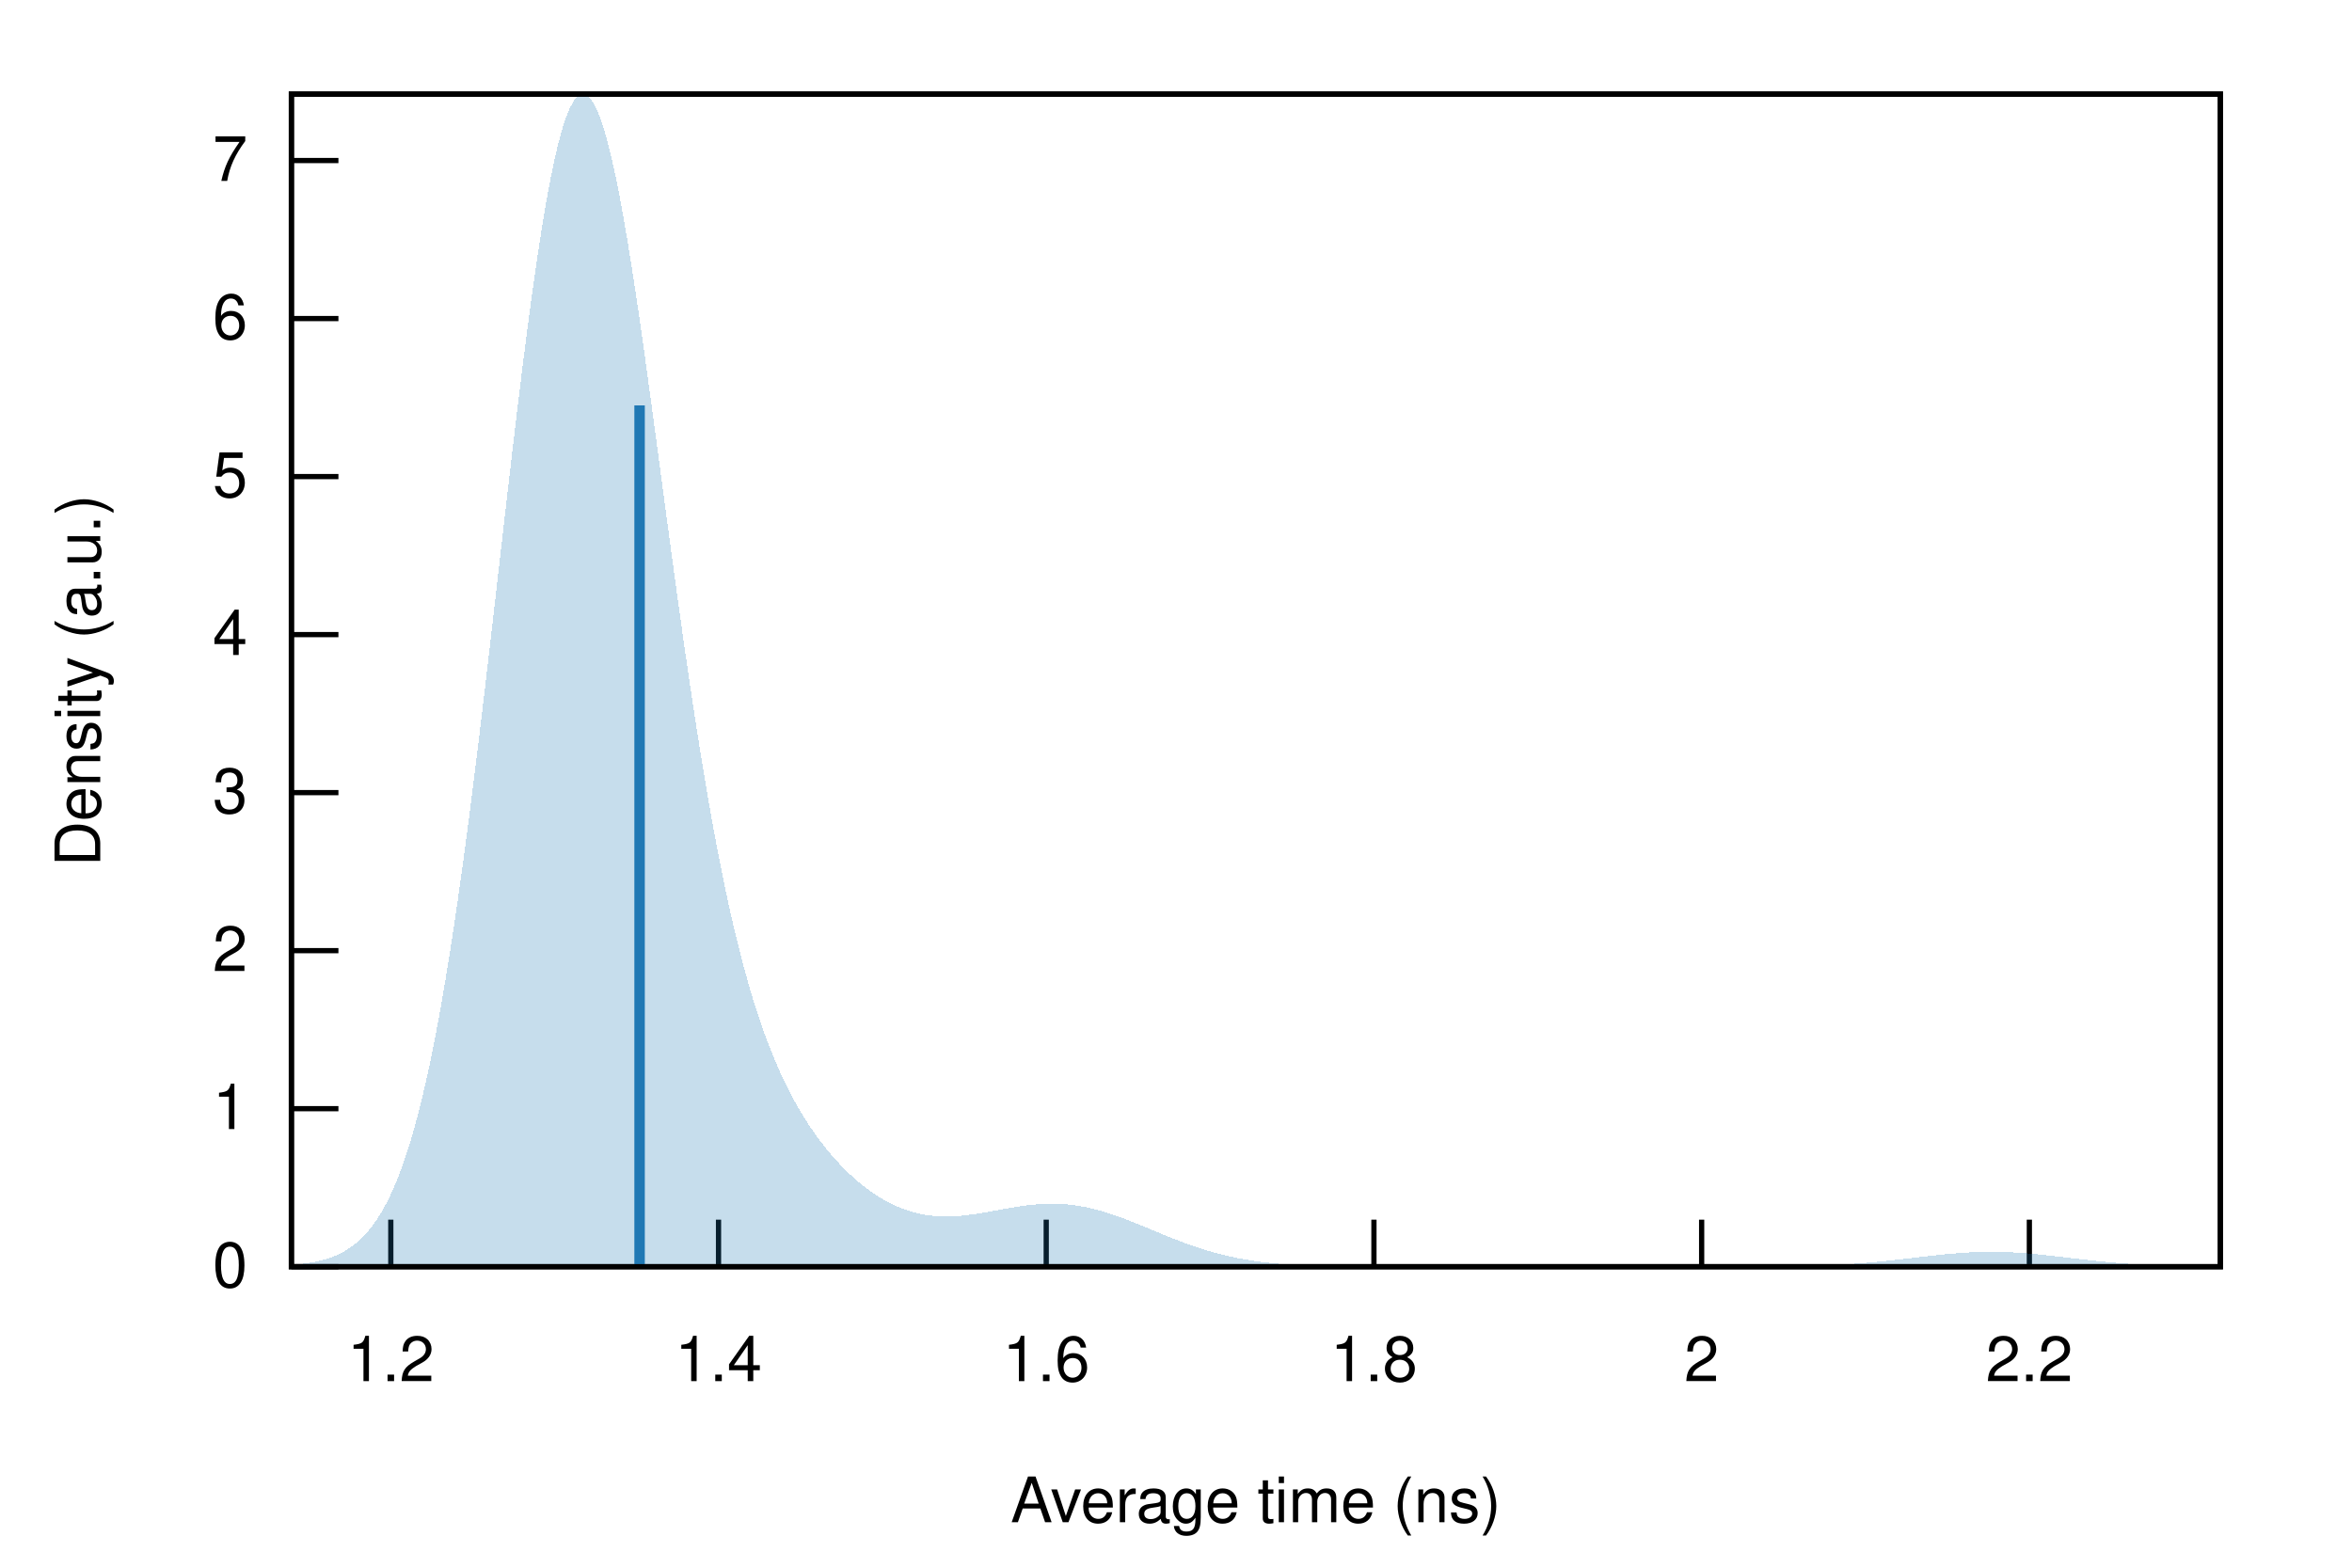
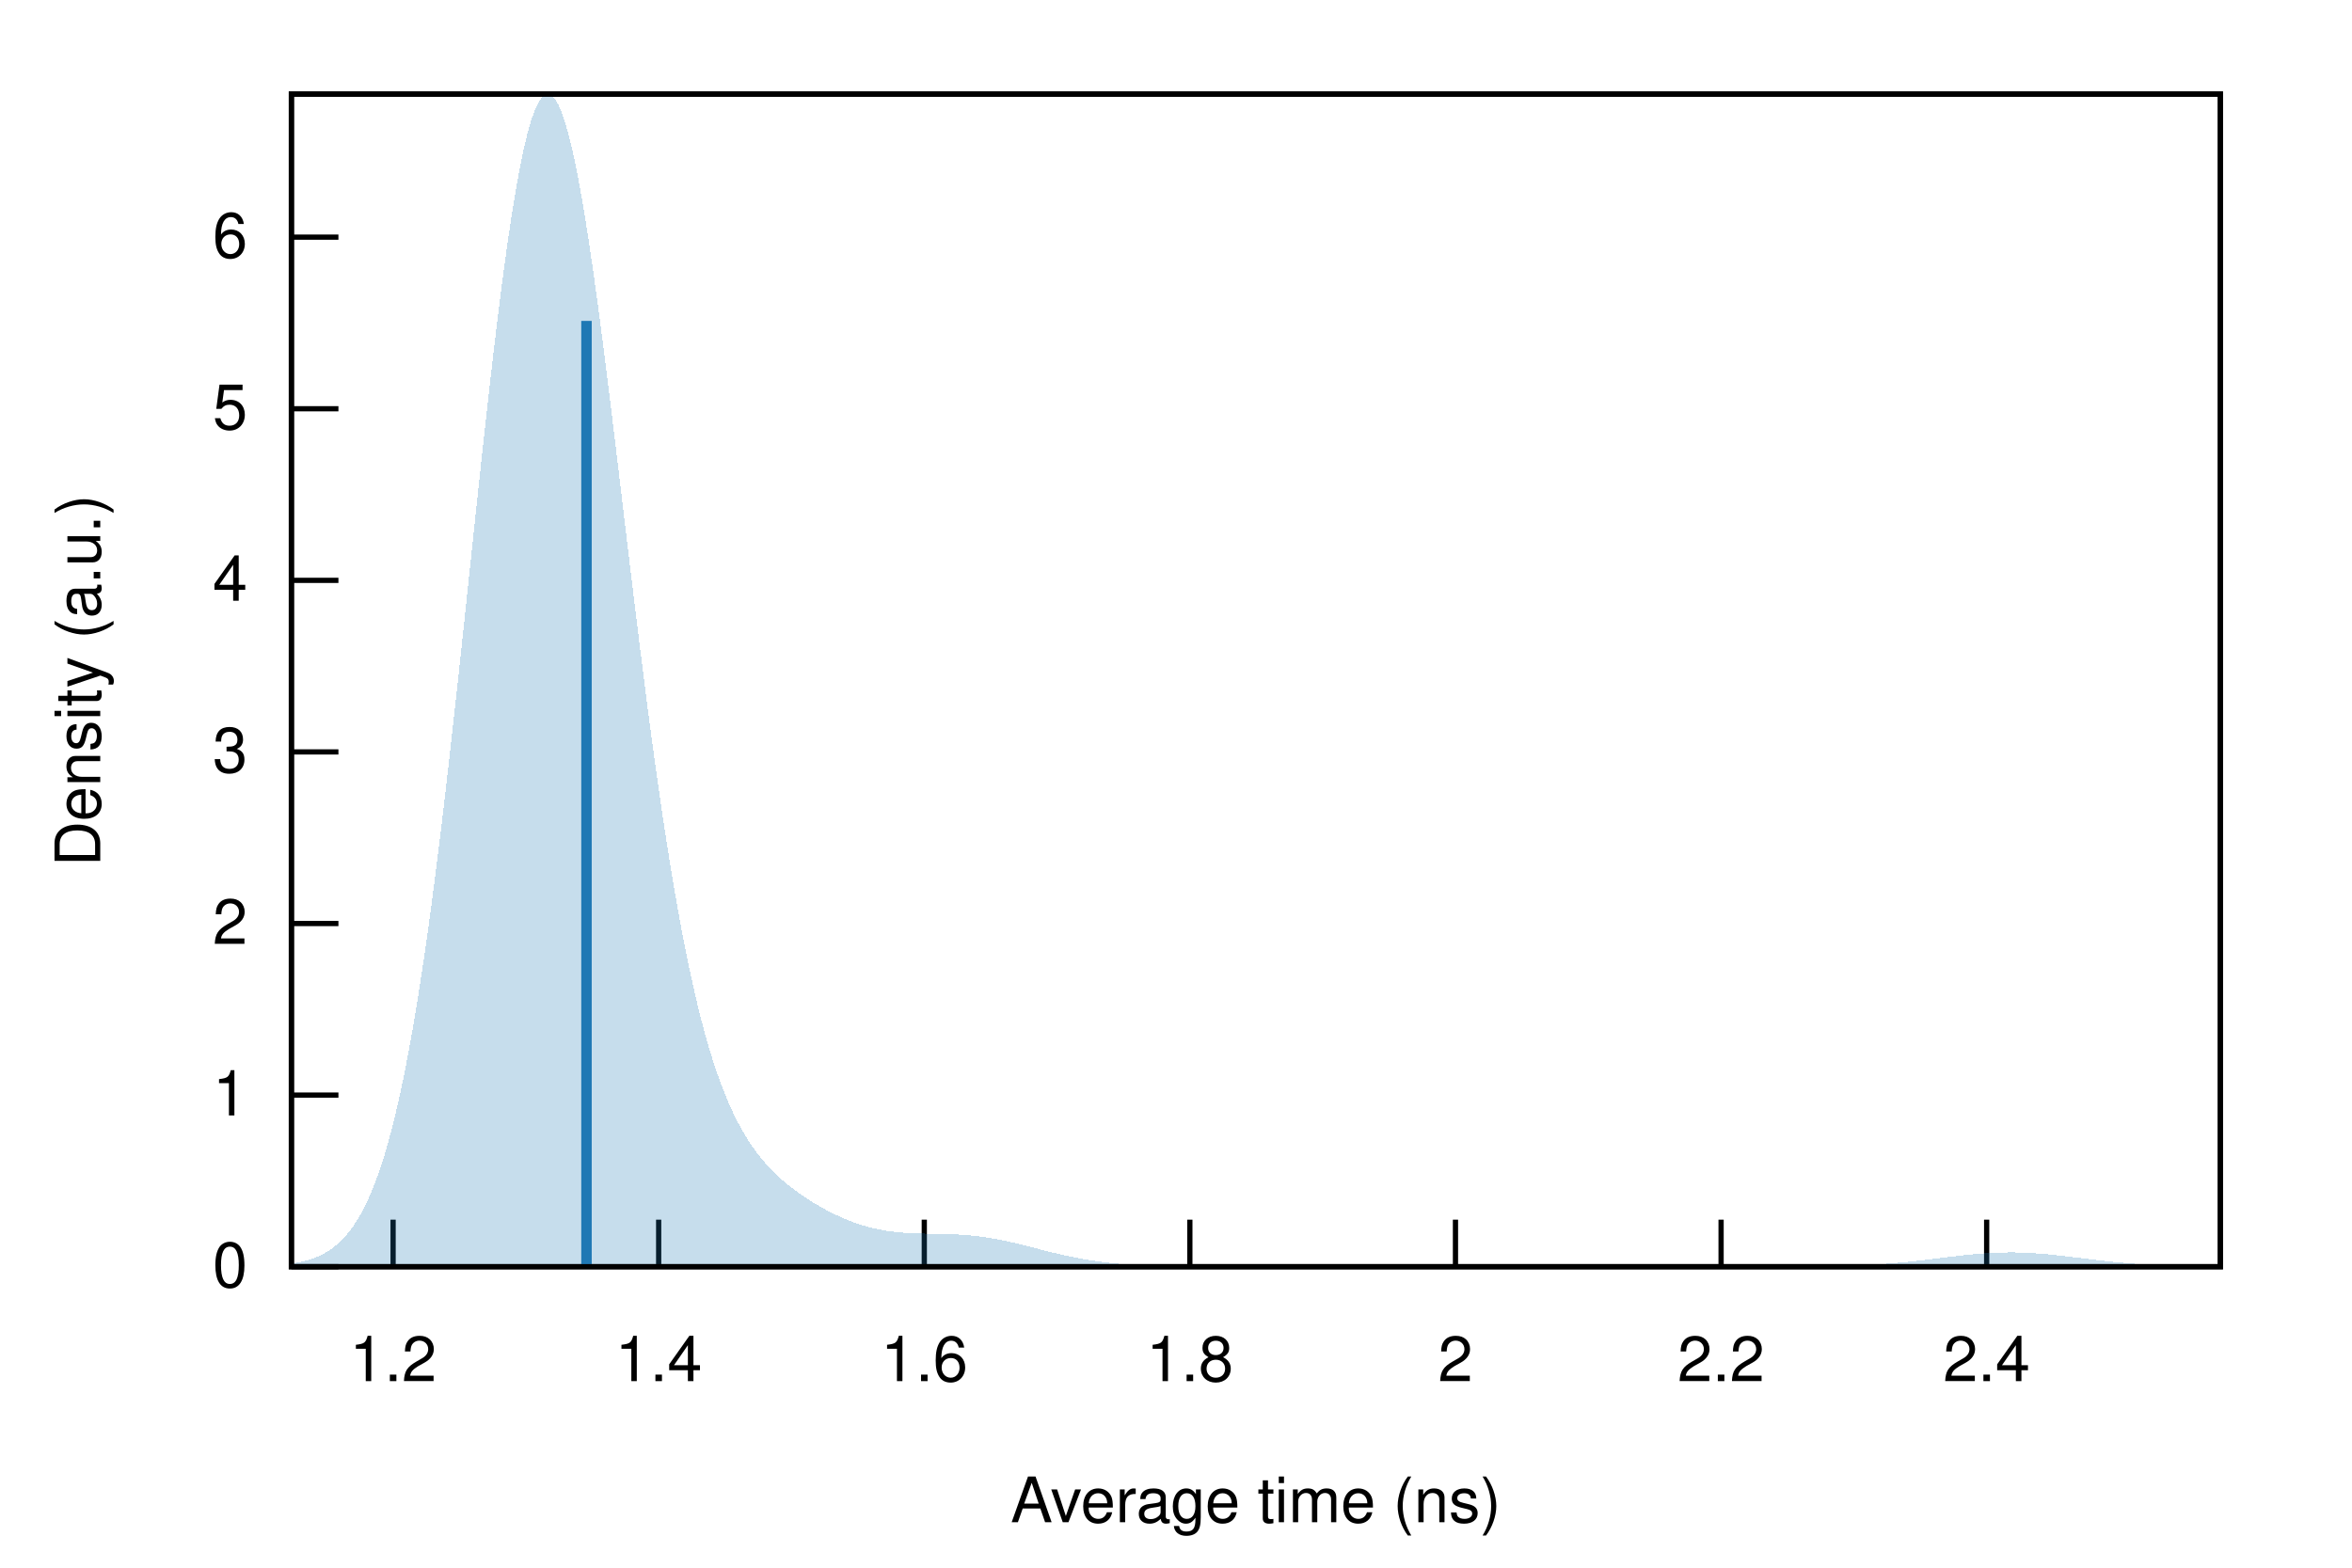
<svg xmlns="http://www.w3.org/2000/svg" xmlns:xlink="http://www.w3.org/1999/xlink" viewBox="0 0 450 300">
  <g id="gnuplot_canvas">
    <rect x="0" y="0" width="450" height="300" fill="none" />
    <defs>
      <circle id="gpDot" r="0.5" stroke-width="0.5" stroke="currentColor" />
      <path id="gpPt0" stroke-width="0.222" stroke="currentColor" d="M-1,0 h2 M0,-1 v2" />
      <path id="gpPt1" stroke-width="0.222" stroke="currentColor" d="M-1,-1 L1,1 M1,-1 L-1,1" />
      <path id="gpPt2" stroke-width="0.222" stroke="currentColor" d="M-1,0 L1,0 M0,-1 L0,1 M-1,-1 L1,1 M-1,1 L1,-1" />
      <rect id="gpPt3" stroke-width="0.222" stroke="currentColor" x="-1" y="-1" width="2" height="2" />
      <rect id="gpPt4" stroke-width="0.222" stroke="currentColor" fill="currentColor" x="-1" y="-1" width="2" height="2" />
      <circle id="gpPt5" stroke-width="0.222" stroke="currentColor" cx="0" cy="0" r="1" />
      <use xlink:href="#gpPt5" id="gpPt6" fill="currentColor" stroke="none" />
      <path id="gpPt7" stroke-width="0.222" stroke="currentColor" d="M0,-1.33 L-1.33,0.67 L1.33,0.67 z" />
      <use xlink:href="#gpPt7" id="gpPt8" fill="currentColor" stroke="none" />
      <use xlink:href="#gpPt7" id="gpPt9" stroke="currentColor" transform="rotate(180)" />
      <use xlink:href="#gpPt9" id="gpPt10" fill="currentColor" stroke="none" />
      <use xlink:href="#gpPt3" id="gpPt11" stroke="currentColor" transform="rotate(45)" />
      <use xlink:href="#gpPt11" id="gpPt12" fill="currentColor" stroke="none" />
      <path id="gpPt13" stroke-width="0.222" stroke="currentColor" d="M0,1.330 L1.265,0.411 L0.782,-1.067 L-0.782,-1.076 L-1.265,0.411 z" />
      <use xlink:href="#gpPt13" id="gpPt14" fill="currentColor" stroke="none" />
      <filter id="textbox" filterUnits="objectBoundingBox" x="0" y="0" height="1" width="1">
        <feFlood flood-color="white" flood-opacity="1" result="bgnd" />
        <feComposite in="SourceGraphic" in2="bgnd" operator="atop" />
      </filter>
      <filter id="greybox" filterUnits="objectBoundingBox" x="0" y="0" height="1" width="1">
        <feFlood flood-color="lightgrey" flood-opacity="1" result="grey" />
        <feComposite in="SourceGraphic" in2="grey" operator="atop" />
      </filter>
    </defs>
    <g fill="none" color="white" stroke="currentColor" stroke-width="1.00" stroke-linecap="butt" stroke-linejoin="miter">
</g>
    <g fill="none" color="black" stroke="currentColor" stroke-width="1.00" stroke-linecap="butt" stroke-linejoin="miter">
      <path stroke="black" d="M55.75,242.40 L64.75,242.40  " />
      <g transform="translate(47.36,246.30)" stroke="none" fill="black" font-family="Helvetica" font-size="12.00" text-anchor="end">
        <text>
          <tspan font-family="Helvetica"> 0</tspan>
        </text>
      </g>
    </g>
    <g fill="none" color="black" stroke="currentColor" stroke-width="1.00" stroke-linecap="butt" stroke-linejoin="miter">
-       <path stroke="black" d="M55.75,212.16 L64.75,212.16  " />
-       <g transform="translate(47.36,216.06)" stroke="none" fill="black" font-family="Helvetica" font-size="12.00" text-anchor="end">
+       <path stroke="black" d="M55.75,209.56 L64.75,209.56  " />
+       <g transform="translate(47.36,213.46)" stroke="none" fill="black" font-family="Helvetica" font-size="12.00" text-anchor="end">
        <text>
          <tspan font-family="Helvetica"> 1</tspan>
        </text>
      </g>
    </g>
    <g fill="none" color="black" stroke="currentColor" stroke-width="1.00" stroke-linecap="butt" stroke-linejoin="miter">
-       <path stroke="black" d="M55.75,181.92 L64.75,181.92  " />
-       <g transform="translate(47.36,185.82)" stroke="none" fill="black" font-family="Helvetica" font-size="12.00" text-anchor="end">
+       <path stroke="black" d="M55.75,176.73 L64.75,176.73  " />
+       <g transform="translate(47.36,180.63)" stroke="none" fill="black" font-family="Helvetica" font-size="12.00" text-anchor="end">
        <text>
          <tspan font-family="Helvetica"> 2</tspan>
        </text>
      </g>
    </g>
    <g fill="none" color="black" stroke="currentColor" stroke-width="1.00" stroke-linecap="butt" stroke-linejoin="miter">
-       <path stroke="black" d="M55.75,151.68 L64.75,151.68  " />
-       <g transform="translate(47.36,155.58)" stroke="none" fill="black" font-family="Helvetica" font-size="12.00" text-anchor="end">
+       <path stroke="black" d="M55.75,143.89 L64.75,143.89  " />
+       <g transform="translate(47.36,147.79)" stroke="none" fill="black" font-family="Helvetica" font-size="12.00" text-anchor="end">
        <text>
          <tspan font-family="Helvetica"> 3</tspan>
        </text>
      </g>
    </g>
    <g fill="none" color="black" stroke="currentColor" stroke-width="1.00" stroke-linecap="butt" stroke-linejoin="miter">
-       <path stroke="black" d="M55.75,121.44 L64.75,121.44  " />
-       <g transform="translate(47.36,125.34)" stroke="none" fill="black" font-family="Helvetica" font-size="12.00" text-anchor="end">
+       <path stroke="black" d="M55.75,111.06 L64.75,111.06  " />
+       <g transform="translate(47.36,114.96)" stroke="none" fill="black" font-family="Helvetica" font-size="12.00" text-anchor="end">
        <text>
          <tspan font-family="Helvetica"> 4</tspan>
        </text>
      </g>
    </g>
    <g fill="none" color="black" stroke="currentColor" stroke-width="1.00" stroke-linecap="butt" stroke-linejoin="miter">
-       <path stroke="black" d="M55.75,91.20 L64.75,91.20  " />
-       <g transform="translate(47.36,95.10)" stroke="none" fill="black" font-family="Helvetica" font-size="12.00" text-anchor="end">
+       <path stroke="black" d="M55.75,78.22 L64.75,78.22  " />
+       <g transform="translate(47.36,82.12)" stroke="none" fill="black" font-family="Helvetica" font-size="12.00" text-anchor="end">
        <text>
          <tspan font-family="Helvetica"> 5</tspan>
        </text>
      </g>
    </g>
    <g fill="none" color="black" stroke="currentColor" stroke-width="1.00" stroke-linecap="butt" stroke-linejoin="miter">
-       <path stroke="black" d="M55.75,60.96 L64.75,60.96  " />
-       <g transform="translate(47.36,64.86)" stroke="none" fill="black" font-family="Helvetica" font-size="12.00" text-anchor="end">
+       <path stroke="black" d="M55.75,45.38 L64.75,45.38  " />
+       <g transform="translate(47.36,49.28)" stroke="none" fill="black" font-family="Helvetica" font-size="12.00" text-anchor="end">
        <text>
          <tspan font-family="Helvetica"> 6</tspan>
        </text>
      </g>
    </g>
    <g fill="none" color="black" stroke="currentColor" stroke-width="1.00" stroke-linecap="butt" stroke-linejoin="miter">
-       <path stroke="black" d="M55.75,30.72 L64.75,30.72  " />
-       <g transform="translate(47.36,34.62)" stroke="none" fill="black" font-family="Helvetica" font-size="12.00" text-anchor="end">
-         <text>
-           <tspan font-family="Helvetica"> 7</tspan>
-         </text>
-       </g>
-     </g>
-     <g fill="none" color="black" stroke="currentColor" stroke-width="1.00" stroke-linecap="butt" stroke-linejoin="miter">
-       <path stroke="black" d="M74.77,242.40 L74.77,233.40  " />
-       <g transform="translate(74.77,264.30)" stroke="none" fill="black" font-family="Helvetica" font-size="12.00" text-anchor="middle">
+       <path stroke="black" d="M75.21,242.40 L75.21,233.40  " />
+       <g transform="translate(75.21,264.30)" stroke="none" fill="black" font-family="Helvetica" font-size="12.00" text-anchor="middle">
        <text>
          <tspan font-family="Helvetica"> 1.2</tspan>
        </text>
      </g>
    </g>
    <g fill="none" color="black" stroke="currentColor" stroke-width="1.00" stroke-linecap="butt" stroke-linejoin="miter">
-       <path stroke="black" d="M137.47,242.40 L137.47,233.40  " />
-       <g transform="translate(137.47,264.30)" stroke="none" fill="black" font-family="Helvetica" font-size="12.00" text-anchor="middle">
+       <path stroke="black" d="M126.02,242.40 L126.02,233.40  " />
+       <g transform="translate(126.02,264.30)" stroke="none" fill="black" font-family="Helvetica" font-size="12.00" text-anchor="middle">
        <text>
          <tspan font-family="Helvetica"> 1.4</tspan>
        </text>
      </g>
    </g>
    <g fill="none" color="black" stroke="currentColor" stroke-width="1.00" stroke-linecap="butt" stroke-linejoin="miter">
-       <path stroke="black" d="M200.17,242.40 L200.17,233.40  " />
-       <g transform="translate(200.17,264.30)" stroke="none" fill="black" font-family="Helvetica" font-size="12.00" text-anchor="middle">
+       <path stroke="black" d="M176.84,242.40 L176.84,233.40  " />
+       <g transform="translate(176.84,264.30)" stroke="none" fill="black" font-family="Helvetica" font-size="12.00" text-anchor="middle">
        <text>
          <tspan font-family="Helvetica"> 1.6</tspan>
        </text>
      </g>
    </g>
    <g fill="none" color="black" stroke="currentColor" stroke-width="1.00" stroke-linecap="butt" stroke-linejoin="miter">
-       <path stroke="black" d="M262.87,242.40 L262.87,233.40  " />
-       <g transform="translate(262.87,264.30)" stroke="none" fill="black" font-family="Helvetica" font-size="12.00" text-anchor="middle">
+       <path stroke="black" d="M227.65,242.40 L227.65,233.40  " />
+       <g transform="translate(227.65,264.30)" stroke="none" fill="black" font-family="Helvetica" font-size="12.00" text-anchor="middle">
        <text>
          <tspan font-family="Helvetica"> 1.8</tspan>
        </text>
      </g>
    </g>
    <g fill="none" color="black" stroke="currentColor" stroke-width="1.00" stroke-linecap="butt" stroke-linejoin="miter">
-       <path stroke="black" d="M325.57,242.40 L325.57,233.40  " />
-       <g transform="translate(325.57,264.30)" stroke="none" fill="black" font-family="Helvetica" font-size="12.00" text-anchor="middle">
+       <path stroke="black" d="M278.47,242.40 L278.47,233.40  " />
+       <g transform="translate(278.47,264.30)" stroke="none" fill="black" font-family="Helvetica" font-size="12.00" text-anchor="middle">
        <text>
          <tspan font-family="Helvetica"> 2</tspan>
        </text>
      </g>
    </g>
    <g fill="none" color="black" stroke="currentColor" stroke-width="1.00" stroke-linecap="butt" stroke-linejoin="miter">
-       <path stroke="black" d="M388.27,242.40 L388.27,233.40  " />
-       <g transform="translate(388.27,264.30)" stroke="none" fill="black" font-family="Helvetica" font-size="12.00" text-anchor="middle">
+       <path stroke="black" d="M329.29,242.40 L329.29,233.40  " />
+       <g transform="translate(329.29,264.30)" stroke="none" fill="black" font-family="Helvetica" font-size="12.00" text-anchor="middle">
        <text>
          <tspan font-family="Helvetica"> 2.2</tspan>
+         </text>
+       </g>
+     </g>
+     <g fill="none" color="black" stroke="currentColor" stroke-width="1.00" stroke-linecap="butt" stroke-linejoin="miter">
+       <path stroke="black" d="M380.10,242.40 L380.10,233.40  " />
+       <g transform="translate(380.10,264.30)" stroke="none" fill="black" font-family="Helvetica" font-size="12.00" text-anchor="middle">
+         <text>
+           <tspan font-family="Helvetica"> 2.4</tspan>
        </text>
      </g>
    </g>
    <g fill="none" color="black" stroke="currentColor" stroke-width="1.00" stroke-linecap="butt" stroke-linejoin="miter">
</g>
    <g fill="none" color="black" stroke="currentColor" stroke-width="1.00" stroke-linecap="butt" stroke-linejoin="miter">
      <path stroke="black" d="M55.75,18.01 L55.75,242.40 L424.82,242.40 L424.82,18.01 L55.75,18.01 Z  " />
    </g>
    <g fill="none" color="black" stroke="currentColor" stroke-width="1.00" stroke-linecap="butt" stroke-linejoin="miter">
</g>
    <g id="gnuplot_plot_1">
      <g fill="none" color="black" stroke="currentColor" stroke-width="1.00" stroke-linecap="butt" stroke-linejoin="miter">
        <g stroke="none" shape-rendering="crispEdges">
-           <polygon fill="rgb( 31, 120, 180)" fill-opacity="0.25" points="55.75,242.07 56.49,242.00 57.23,241.93 57.97,241.84 58.71,241.74 59.45,241.62 60.19,241.49 60.93,241.33 61.67,241.14 62.41,240.93 63.15,240.69 63.89,240.41 64.63,240.09 65.37,239.73 66.10,239.32 66.84,238.85 67.58,238.32 68.32,237.73 69.06,237.06 69.80,236.31 70.54,235.47 71.28,234.53 72.02,233.49 72.76,232.34 73.50,231.06 74.24,229.65 74.98,228.10 75.72,226.40 76.46,224.54 77.20,222.51 77.94,220.30 78.68,217.91 79.42,215.32 80.16,212.53 80.90,209.53 81.64,206.32 82.38,202.88 83.12,199.22 83.86,195.34 84.60,191.22 85.33,186.88 86.07,182.30 86.81,177.51 87.55,172.50 88.29,167.27 89.03,161.85 89.77,156.23 90.51,150.44 91.25,144.49 91.99,138.40 92.73,132.19 93.47,125.87 94.21,119.48 94.95,113.04 95.69,106.57 96.43,100.11 97.17,93.69 97.91,87.33 98.65,81.07 99.39,74.94 100.13,68.97 100.87,63.20 101.61,57.65 102.35,52.36 103.09,47.36 103.83,42.67 104.56,38.33 105.30,34.36 106.04,30.78 106.78,27.60 107.52,24.86 108.26,22.57 109.00,20.72 109.74,19.35 110.48,18.44 111.22,18.01 111.96,18.05 112.70,18.56 113.44,19.53 114.18,20.94 114.92,22.80 115.66,25.07 116.40,27.75 117.14,30.81 117.88,34.23 118.62,37.97 119.36,42.03 120.10,46.36 120.84,50.95 121.58,55.75 122.32,60.75 123.06,65.91 123.79,71.20 124.53,76.59 125.27,82.05 126.01,87.56 126.75,93.10 127.49,98.62 128.23,104.12 128.97,109.57 129.71,114.95 130.45,120.25 131.19,125.43 131.93,130.50 132.67,135.44 133.41,140.23 134.15,144.87 134.89,149.36 135.63,153.68 136.37,157.83 137.11,161.81 137.85,165.62 138.59,169.25 139.33,172.72 140.07,176.03 140.81,179.16 141.55,182.14 142.29,184.97 143.03,187.65 143.76,190.18 144.50,192.58 145.24,194.85 145.98,197.00 146.72,199.02 147.46,200.94 148.20,202.76 148.94,204.48 149.68,206.11 150.42,207.65 151.16,209.11 151.90,210.50 152.64,211.82 153.38,213.08 154.12,214.28 154.86,215.42 155.60,216.51 156.34,217.55 157.08,218.54 157.82,219.49 158.56,220.40 159.30,221.27 160.04,222.10 160.78,222.89 161.52,223.65 162.26,224.38 162.99,225.07 163.73,225.73 164.47,226.36 165.21,226.96 165.95,227.52 166.69,228.06 167.43,228.57 168.17,229.04 168.91,229.49 169.65,229.90 170.39,230.29 171.13,230.65 171.87,230.97 172.61,231.27 173.35,231.54 174.09,231.78 174.83,232.00 175.57,232.18 176.31,232.34 177.05,232.48 177.79,232.59 178.53,232.67 179.27,232.73 180.01,232.77 180.75,232.79 181.49,232.79 182.22,232.76 182.96,232.72 183.70,232.67 184.44,232.60 185.18,232.51 185.92,232.41 186.66,232.31 187.40,232.19 188.14,232.07 188.88,231.94 189.62,231.81 190.36,231.67 191.10,231.53 191.84,231.40 192.58,231.27 193.32,231.14 194.06,231.01 194.80,230.90 195.54,230.79 196.28,230.69 197.02,230.60 197.76,230.52 198.50,230.46 199.24,230.41 199.98,230.37 200.72,230.35 201.45,230.35 202.19,230.36 202.93,230.39 203.67,230.44 204.41,230.50 205.15,230.58 205.89,230.68 206.63,230.80 207.37,230.93 208.11,231.08 208.85,231.25 209.59,231.43 210.33,231.63 211.07,231.85 211.81,232.07 212.55,232.31 213.29,232.56 214.03,232.82 214.77,233.09 215.51,233.37 216.25,233.66 216.99,233.95 217.73,234.25 218.47,234.55 219.21,234.86 219.95,235.16 220.69,235.47 221.42,235.78 222.16,236.08 222.90,236.39 223.64,236.69 224.38,236.98 225.12,237.27 225.86,237.56 226.60,237.83 227.34,238.10 228.08,238.37 228.82,238.62 229.56,238.86 230.30,239.10 231.04,239.33 231.78,239.54 232.52,239.75 233.26,239.95 234.00,240.14 234.74,240.31 235.48,240.48 236.22,240.64 236.96,240.79 237.70,240.93 238.44,241.05 239.18,241.18 239.92,241.29 240.65,241.39 241.39,241.49 242.13,241.58 242.87,241.66 243.61,241.74 244.35,241.81 245.09,241.87 245.83,241.93 246.57,241.98 247.31,242.03 248.05,242.07 248.79,242.11 249.53,242.14 250.27,242.17 251.01,242.20 251.75,242.22 252.49,242.25 253.23,242.27 253.97,242.28 254.71,242.30 255.45,242.31 256.19,242.32 256.93,242.34 257.67,242.34 258.41,242.35 259.15,242.36 259.88,242.37 260.62,242.37 261.36,242.37 262.10,242.38 262.84,242.38 263.58,242.38 264.32,242.39 265.06,242.39 265.80,242.39 266.54,242.39 267.28,242.39 268.02,242.39 268.76,242.40 269.50,242.40 270.24,242.40 270.98,242.40 271.72,242.40 272.46,242.40 273.20,242.40 273.94,242.40 274.68,242.40 275.42,242.40 276.16,242.40 276.90,242.40 277.64,242.40 278.38,242.40 279.12,242.40 279.85,242.40 280.59,242.40 281.33,242.40 282.07,242.40 282.81,242.40 283.55,242.40 284.29,242.40 285.03,242.40 285.77,242.40 286.51,242.40 287.25,242.40 287.99,242.40 288.73,242.40 289.47,242.40 290.21,242.40 290.95,242.40 291.69,242.40 292.43,242.40 293.17,242.40 293.91,242.40 294.65,242.40 295.39,242.40 296.13,242.40 296.87,242.40 297.61,242.40 298.35,242.40 299.08,242.40 299.82,242.40 300.56,242.40 301.30,242.40 302.04,242.40 302.78,242.40 303.52,242.40 304.26,242.40 305.00,242.40 305.74,242.40 306.48,242.40 307.22,242.40 307.96,242.40 308.70,242.40 309.44,242.40 310.18,242.40 310.92,242.40 311.66,242.40 312.40,242.40 313.14,242.40 313.88,242.40 314.62,242.40 315.36,242.40 316.10,242.40 316.84,242.40 317.58,242.40 318.31,242.40 319.05,242.40 319.79,242.40 320.53,242.40 321.27,242.40 322.01,242.40 322.75,242.40 323.49,242.40 324.23,242.40 324.97,242.40 325.71,242.40 326.45,242.40 327.19,242.40 327.93,242.40 328.67,242.40 329.41,242.39 330.15,242.39 330.89,242.39 331.63,242.39 332.37,242.39 333.11,242.39 333.85,242.38 334.59,242.38 335.33,242.38 336.07,242.37 336.81,242.37 337.54,242.37 338.28,242.36 339.02,242.35 339.76,242.35 340.50,242.34 341.24,242.33 341.98,242.32 342.72,242.31 343.46,242.29 344.20,242.28 344.94,242.26 345.68,242.25 346.42,242.23 347.16,242.20 347.90,242.18 348.64,242.15 349.38,242.12 350.12,242.09 350.86,242.06 351.60,242.02 352.34,241.98 353.08,241.94 353.82,241.89 354.56,241.84 355.30,241.79 356.04,241.74 356.78,241.68 357.51,241.61 358.25,241.55 358.99,241.48 359.73,241.41 360.47,241.33 361.21,241.26 361.95,241.18 362.69,241.10 363.43,241.01 364.17,240.93 364.91,240.84 365.65,240.76 366.39,240.67 367.13,240.58 367.87,240.49 368.61,240.41 369.35,240.32 370.09,240.24 370.83,240.16 371.57,240.09 372.31,240.01 373.05,239.94 373.79,239.88 374.53,239.82 375.27,239.76 376.01,239.71 376.74,239.67 377.48,239.63 378.22,239.60 378.96,239.58 379.70,239.56 380.44,239.56 381.18,239.55 381.92,239.56 382.66,239.57 383.40,239.59 384.14,239.62 384.88,239.65 385.62,239.69 386.36,239.74 387.10,239.79 387.84,239.85 388.58,239.91 389.32,239.98 390.06,240.05 390.80,240.13 391.54,240.21 392.28,240.29 393.02,240.37 393.76,240.46 394.50,240.55 395.24,240.63 395.97,240.72 396.71,240.81 397.45,240.89 398.19,240.98 398.93,241.06 399.67,241.15 400.41,241.23 401.15,241.30 401.89,241.38 402.63,241.45 403.37,241.52 404.11,241.59 404.85,241.65 405.59,241.71 406.33,241.77 407.07,241.82 407.81,241.87 408.55,241.92 409.29,241.96 410.03,242.01 410.77,242.04 411.51,242.08 412.25,242.11 412.99,242.14 413.73,242.17 414.47,242.19 415.20,242.22 415.94,242.24 416.68,242.26 417.42,242.27 418.16,242.29 418.90,242.30 419.64,242.31 420.38,242.32 421.12,242.33 421.86,242.34 422.60,242.35 423.34,242.36 424.08,242.36 424.82,242.37 424.82,242.40 424.08,242.40 423.34,242.40 422.60,242.40 421.86,242.40 421.12,242.40 420.38,242.40 419.64,242.40 418.90,242.40 418.16,242.40 417.42,242.40 416.68,242.40 415.94,242.40 415.20,242.40 414.47,242.40 413.73,242.40 412.99,242.40 412.25,242.40 411.51,242.40 410.77,242.40 410.03,242.40 409.29,242.40 408.55,242.40 407.81,242.40 407.07,242.40 406.33,242.40 405.59,242.40 404.85,242.40 404.11,242.40 403.37,242.40 402.63,242.40 401.89,242.40 401.15,242.40 400.41,242.40 399.67,242.40 398.93,242.40 398.19,242.40 397.45,242.40 396.71,242.40 395.97,242.40 395.24,242.40 394.50,242.40 393.76,242.40 393.02,242.40 392.28,242.40 391.54,242.40 390.80,242.40 390.06,242.40 389.32,242.40 388.58,242.40 387.84,242.40 387.10,242.40 386.36,242.40 385.62,242.40 384.88,242.40 384.14,242.40 383.40,242.40 382.66,242.40 381.92,242.40 381.18,242.40 380.44,242.40 379.70,242.40 378.96,242.40 378.22,242.40 377.48,242.40 376.74,242.40 376.01,242.40 375.27,242.40 374.53,242.40 373.79,242.40 373.05,242.40 372.31,242.40 371.57,242.40 370.83,242.40 370.09,242.40 369.35,242.40 368.61,242.40 367.87,242.40 367.13,242.40 366.39,242.40 365.65,242.40 364.91,242.40 364.17,242.40 363.43,242.40 362.69,242.40 361.95,242.40 361.21,242.40 360.47,242.40 359.73,242.40 358.99,242.40 358.25,242.40 357.51,242.40 356.78,242.40 356.04,242.40 355.30,242.40 354.56,242.40 353.82,242.40 353.08,242.40 352.34,242.40 351.60,242.40 350.86,242.40 350.12,242.40 349.38,242.40 348.64,242.40 347.90,242.40 347.16,242.40 346.42,242.40 345.68,242.40 344.94,242.40 344.20,242.40 343.46,242.40 342.72,242.40 341.98,242.40 341.24,242.40 340.50,242.40 339.76,242.40 339.02,242.40 338.28,242.40 337.54,242.40 336.81,242.40 336.07,242.40 335.33,242.40 334.59,242.40 333.85,242.40 333.11,242.40 332.37,242.40 331.63,242.40 330.89,242.40 330.15,242.40 329.41,242.40 328.67,242.40 327.93,242.40 327.19,242.40 326.45,242.40 325.71,242.40 324.97,242.40 324.23,242.40 323.49,242.40 322.75,242.40 322.01,242.40 321.27,242.40 320.53,242.40 319.79,242.40 319.05,242.40 318.31,242.40 317.58,242.40 316.84,242.40 316.10,242.40 315.36,242.40 314.62,242.40 313.88,242.40 313.14,242.40 312.40,242.40 311.66,242.40 310.92,242.40 310.18,242.40 309.44,242.40 308.70,242.40 307.96,242.40 307.22,242.40 306.48,242.40 305.74,242.40 305.00,242.40 304.26,242.40 303.52,242.40 302.78,242.40 302.04,242.40 301.30,242.40 300.56,242.40 299.82,242.40 299.08,242.40 298.35,242.40 297.61,242.40 296.87,242.40 296.13,242.40 295.39,242.40 294.65,242.40 293.91,242.40 293.17,242.40 292.43,242.40 291.69,242.40 290.95,242.40 290.21,242.40 289.47,242.40 288.73,242.40 287.99,242.40 287.25,242.40 286.51,242.40 285.77,242.40 285.03,242.40 284.29,242.40 283.55,242.40 282.81,242.40 282.07,242.40 281.33,242.40 280.59,242.40 279.85,242.40 279.12,242.40 278.38,242.40 277.64,242.40 276.90,242.40 276.16,242.40 275.42,242.40 274.68,242.40 273.94,242.40 273.20,242.40 272.46,242.40 271.72,242.40 270.98,242.40 270.24,242.40 269.50,242.40 268.76,242.40 268.02,242.40 267.28,242.40 266.54,242.40 265.80,242.40 265.06,242.40 264.32,242.40 263.58,242.40 262.84,242.40 262.10,242.40 261.36,242.40 260.62,242.40 259.88,242.40 259.15,242.40 258.41,242.40 257.67,242.40 256.93,242.40 256.19,242.40 255.45,242.40 254.71,242.40 253.97,242.40 253.23,242.40 252.49,242.40 251.75,242.40 251.01,242.40 250.27,242.40 249.53,242.40 248.79,242.40 248.05,242.40 247.31,242.40 246.57,242.40 245.83,242.40 245.09,242.40 244.35,242.40 243.61,242.40 242.87,242.40 242.13,242.40 241.39,242.40 240.65,242.40 239.92,242.40 239.18,242.40 238.44,242.40 237.70,242.40 236.96,242.40 236.22,242.40 235.48,242.40 234.74,242.40 234.00,242.40 233.26,242.40 232.52,242.40 231.78,242.40 231.04,242.40 230.30,242.40 229.56,242.40 228.82,242.40 228.08,242.40 227.34,242.40 226.60,242.40 225.86,242.40 225.12,242.40 224.38,242.40 223.64,242.40 222.90,242.40 222.16,242.40 221.42,242.40 220.69,242.40 219.95,242.40 219.21,242.40 218.47,242.40 217.73,242.40 216.99,242.40 216.25,242.40 215.51,242.40 214.77,242.40 214.03,242.40 213.29,242.40 212.55,242.40 211.81,242.40 211.07,242.40 210.33,242.40 209.59,242.40 208.85,242.40 208.11,242.40 207.37,242.40 206.63,242.40 205.89,242.40 205.15,242.40 204.41,242.40 203.67,242.40 202.93,242.40 202.19,242.40 201.45,242.40 200.72,242.40 199.98,242.40 199.24,242.40 198.50,242.40 197.76,242.40 197.02,242.40 196.28,242.40 195.54,242.40 194.80,242.40 194.06,242.40 193.32,242.40 192.58,242.40 191.84,242.40 191.10,242.40 190.36,242.40 189.62,242.40 188.88,242.40 188.14,242.40 187.40,242.40 186.66,242.40 185.92,242.40 185.18,242.40 184.44,242.40 183.70,242.40 182.96,242.40 182.22,242.40 181.49,242.40 180.75,242.40 180.01,242.40 179.27,242.40 178.53,242.40 177.79,242.40 177.05,242.40 176.31,242.40 175.57,242.40 174.83,242.40 174.09,242.40 173.35,242.40 172.61,242.40 171.87,242.40 171.13,242.40 170.39,242.40 169.65,242.40 168.91,242.40 168.17,242.40 167.43,242.40 166.69,242.40 165.95,242.40 165.21,242.40 164.47,242.40 163.73,242.40 162.99,242.40 162.26,242.40 161.52,242.40 160.78,242.40 160.04,242.40 159.30,242.40 158.56,242.40 157.82,242.40 157.08,242.40 156.34,242.40 155.60,242.40 154.86,242.40 154.12,242.40 153.38,242.40 152.64,242.40 151.90,242.40 151.16,242.40 150.42,242.40 149.68,242.40 148.94,242.40 148.20,242.40 147.46,242.40 146.72,242.40 145.98,242.40 145.24,242.40 144.50,242.40 143.76,242.40 143.03,242.40 142.29,242.40 141.55,242.40 140.81,242.40 140.07,242.40 139.33,242.40 138.59,242.40 137.85,242.40 137.11,242.40 136.37,242.40 135.63,242.40 134.89,242.40 134.15,242.40 133.41,242.40 132.67,242.40 131.93,242.40 131.19,242.40 130.45,242.40 129.71,242.40 128.97,242.40 128.23,242.40 127.49,242.40 126.75,242.40 126.01,242.40 125.27,242.40 124.53,242.40 123.79,242.40 123.06,242.40 122.32,242.40 121.58,242.40 120.84,242.40 120.10,242.40 119.36,242.40 118.62,242.40 117.88,242.40 117.14,242.40 116.40,242.40 115.66,242.40 114.92,242.40 114.18,242.40 113.44,242.40 112.70,242.40 111.96,242.40 111.22,242.40 110.48,242.40 109.74,242.40 109.00,242.40 108.26,242.40 107.52,242.40 106.78,242.40 106.04,242.40 105.30,242.40 104.56,242.40 103.83,242.40 103.09,242.40 102.35,242.40 101.61,242.40 100.87,242.40 100.13,242.40 99.39,242.40 98.65,242.40 97.91,242.40 97.17,242.40 96.43,242.40 95.69,242.40 94.95,242.40 94.21,242.40 93.47,242.40 92.73,242.40 91.99,242.40 91.25,242.40 90.51,242.40 89.77,242.40 89.03,242.40 88.29,242.40 87.55,242.40 86.81,242.40 86.07,242.40 85.33,242.40 84.60,242.40 83.86,242.40 83.12,242.40 82.38,242.40 81.64,242.40 80.90,242.40 80.16,242.40 79.42,242.40 78.68,242.40 77.94,242.40 77.20,242.40 76.46,242.40 75.72,242.40 74.98,242.40 74.24,242.40 73.50,242.40 72.76,242.40 72.02,242.40 71.28,242.40 70.54,242.40 69.80,242.40 69.06,242.40 68.32,242.40 67.58,242.40 66.84,242.40 66.10,242.40 65.37,242.40 64.63,242.40 63.89,242.40 63.15,242.40 62.41,242.40 61.67,242.40 60.93,242.40 60.19,242.40 59.45,242.40 58.71,242.40 57.97,242.40 57.23,242.40 56.49,242.40 55.75,242.40 " />
+           <polygon fill="rgb( 31, 120, 180)" fill-opacity="0.25" points="55.75,241.80 56.49,241.68 57.23,241.54 57.97,241.38 58.71,241.19 59.45,240.96 60.19,240.70 60.93,240.39 61.67,240.04 62.41,239.63 63.15,239.17 63.89,238.63 64.63,238.03 65.37,237.33 66.10,236.55 66.84,235.66 67.58,234.65 68.32,233.53 69.06,232.27 69.80,230.86 70.54,229.30 71.28,227.57 72.02,225.65 72.76,223.55 73.50,221.24 74.24,218.71 74.98,215.96 75.72,212.96 76.46,209.73 77.20,206.24 77.94,202.49 78.68,198.48 79.42,194.19 80.16,189.64 80.90,184.83 81.64,179.74 82.38,174.40 83.12,168.81 83.86,162.98 84.60,156.92 85.33,150.66 86.07,144.21 86.81,137.60 87.55,130.84 88.29,123.98 89.03,117.04 89.77,110.05 90.51,103.06 91.25,96.08 91.99,89.18 92.73,82.38 93.47,75.73 94.21,69.26 94.95,63.02 95.69,57.04 96.43,51.37 97.17,46.05 97.91,41.10 98.65,36.57 99.39,32.47 100.13,28.85 100.87,25.72 101.61,23.10 102.35,21.01 103.09,19.46 103.83,18.46 104.56,18.01 105.30,18.11 106.04,18.76 106.78,19.95 107.52,21.66 108.26,23.88 109.00,26.59 109.74,29.76 110.48,33.36 111.22,37.37 111.96,41.76 112.70,46.48 113.44,51.52 114.18,56.82 114.92,62.36 115.66,68.10 116.40,74.00 117.14,80.03 117.88,86.14 118.62,92.31 119.36,98.51 120.10,104.70 120.84,110.85 121.58,116.94 122.32,122.94 123.06,128.82 123.79,134.58 124.53,140.18 125.27,145.62 126.01,150.88 126.75,155.95 127.49,160.81 128.23,165.47 128.97,169.92 129.71,174.15 130.45,178.16 131.19,181.96 131.93,185.55 132.67,188.92 133.41,192.09 134.15,195.06 134.89,197.84 135.63,200.43 136.37,202.84 137.11,205.08 137.85,207.16 138.59,209.09 139.33,210.88 140.07,212.54 140.81,214.07 141.55,215.49 142.29,216.80 143.03,218.01 143.76,219.14 144.50,220.18 145.24,221.16 145.98,222.06 146.72,222.91 147.46,223.70 148.20,224.45 148.94,225.15 149.68,225.82 150.42,226.45 151.16,227.05 151.90,227.62 152.64,228.16 153.38,228.68 154.12,229.19 154.86,229.67 155.60,230.13 156.34,230.57 157.08,231.00 157.82,231.41 158.56,231.80 159.30,232.17 160.04,232.53 160.78,232.87 161.52,233.19 162.26,233.49 162.99,233.78 163.73,234.05 164.47,234.30 165.21,234.53 165.95,234.74 166.69,234.93 167.43,235.11 168.17,235.27 168.91,235.41 169.65,235.53 170.39,235.64 171.13,235.73 171.87,235.81 172.61,235.88 173.35,235.93 174.09,235.97 174.83,236.01 175.57,236.03 176.31,236.06 177.05,236.07 177.79,236.09 178.53,236.10 179.27,236.11 180.01,236.12 180.75,236.14 181.49,236.16 182.22,236.19 182.96,236.22 183.70,236.26 184.44,236.31 185.18,236.37 185.92,236.44 186.66,236.52 187.40,236.61 188.14,236.71 188.88,236.82 189.62,236.94 190.36,237.07 191.10,237.21 191.84,237.36 192.58,237.52 193.32,237.68 194.06,237.85 194.80,238.03 195.54,238.21 196.28,238.40 197.02,238.58 197.76,238.77 198.50,238.96 199.24,239.15 199.98,239.34 200.72,239.52 201.45,239.70 202.19,239.88 202.93,240.05 203.67,240.22 204.41,240.38 205.15,240.53 205.89,240.68 206.63,240.82 207.37,240.95 208.11,241.08 208.85,241.20 209.59,241.31 210.33,241.42 211.07,241.51 211.81,241.60 212.55,241.68 213.29,241.76 214.03,241.83 214.77,241.89 215.51,241.95 216.25,242.00 216.99,242.05 217.73,242.09 218.47,242.13 219.21,242.17 219.95,242.20 220.69,242.22 221.42,242.25 222.16,242.27 222.90,242.29 223.64,242.30 224.38,242.32 225.12,242.33 225.86,242.34 226.60,242.35 227.34,242.36 228.08,242.36 228.82,242.37 229.56,242.37 230.30,242.38 231.04,242.38 231.78,242.39 232.52,242.39 233.26,242.39 234.00,242.39 234.74,242.39 235.48,242.39 236.22,242.40 236.96,242.40 237.70,242.40 238.44,242.40 239.18,242.40 239.92,242.40 240.65,242.40 241.39,242.40 242.13,242.40 242.87,242.40 243.61,242.40 244.35,242.40 245.09,242.40 245.83,242.40 246.57,242.40 247.31,242.40 248.05,242.40 248.79,242.40 249.53,242.40 250.27,242.40 251.01,242.40 251.75,242.40 252.49,242.40 253.23,242.40 253.97,242.40 254.71,242.40 255.45,242.40 256.19,242.40 256.93,242.40 257.67,242.40 258.41,242.40 259.15,242.40 259.88,242.40 260.62,242.40 261.36,242.40 262.10,242.40 262.84,242.40 263.58,242.40 264.32,242.40 265.06,242.40 265.80,242.40 266.54,242.40 267.28,242.40 268.02,242.40 268.76,242.40 269.50,242.40 270.24,242.40 270.98,242.40 271.72,242.40 272.46,242.40 273.20,242.40 273.94,242.40 274.68,242.40 275.42,242.40 276.16,242.40 276.90,242.40 277.64,242.40 278.38,242.40 279.12,242.40 279.85,242.40 280.59,242.40 281.33,242.40 282.07,242.40 282.81,242.40 283.55,242.40 284.29,242.40 285.03,242.40 285.77,242.40 286.51,242.40 287.25,242.40 287.99,242.40 288.73,242.40 289.47,242.40 290.21,242.40 290.95,242.40 291.69,242.40 292.43,242.40 293.17,242.40 293.91,242.40 294.65,242.40 295.39,242.40 296.13,242.40 296.87,242.40 297.61,242.40 298.35,242.40 299.08,242.40 299.82,242.40 300.56,242.40 301.30,242.40 302.04,242.40 302.78,242.40 303.52,242.40 304.26,242.40 305.00,242.40 305.74,242.40 306.48,242.40 307.22,242.40 307.96,242.40 308.70,242.40 309.44,242.40 310.18,242.40 310.92,242.40 311.66,242.40 312.40,242.40 313.14,242.40 313.88,242.40 314.62,242.40 315.36,242.40 316.10,242.40 316.84,242.40 317.58,242.40 318.31,242.40 319.05,242.40 319.79,242.40 320.53,242.40 321.27,242.40 322.01,242.40 322.75,242.40 323.49,242.40 324.23,242.40 324.97,242.40 325.71,242.40 326.45,242.40 327.19,242.40 327.93,242.40 328.67,242.40 329.41,242.40 330.15,242.40 330.89,242.40 331.63,242.40 332.37,242.40 333.11,242.40 333.85,242.40 334.59,242.40 335.33,242.40 336.07,242.40 336.81,242.40 337.54,242.39 338.28,242.39 339.02,242.39 339.76,242.39 340.50,242.39 341.24,242.39 341.98,242.38 342.72,242.38 343.46,242.38 344.20,242.37 344.94,242.37 345.68,242.36 346.42,242.35 347.16,242.35 347.90,242.34 348.64,242.33 349.38,242.31 350.12,242.30 350.86,242.29 351.60,242.27 352.34,242.25 353.08,242.23 353.82,242.21 354.56,242.18 355.30,242.15 356.04,242.12 356.78,242.09 357.51,242.05 358.25,242.01 358.99,241.96 359.73,241.92 360.47,241.86 361.21,241.81 361.95,241.75 362.69,241.69 363.43,241.62 364.17,241.55 364.91,241.48 365.65,241.40 366.39,241.32 367.13,241.24 367.87,241.15 368.61,241.07 369.35,240.98 370.09,240.89 370.83,240.79 371.57,240.70 372.31,240.61 373.05,240.52 373.79,240.43 374.53,240.35 375.27,240.26 376.01,240.18 376.74,240.10 377.48,240.03 378.22,239.96 378.96,239.90 379.70,239.85 380.44,239.80 381.18,239.76 381.92,239.72 382.66,239.70 383.40,239.68 384.14,239.67 384.88,239.67 385.62,239.67 386.36,239.69 387.10,239.71 387.84,239.74 388.58,239.78 389.32,239.83 390.06,239.88 390.80,239.94 391.54,240.00 392.28,240.08 393.02,240.15 393.76,240.23 394.50,240.31 395.24,240.40 395.97,240.49 396.71,240.58 397.45,240.67 398.19,240.76 398.93,240.85 399.67,240.94 400.41,241.03 401.15,241.12 401.89,241.21 402.63,241.29 403.37,241.37 404.11,241.45 404.85,241.52 405.59,241.60 406.33,241.66 407.07,241.73 407.81,241.79 408.55,241.84 409.29,241.90 410.03,241.95 410.77,241.99 411.51,242.03 412.25,242.07 412.99,242.11 413.73,242.14 414.47,242.17 415.20,242.20 415.94,242.22 416.68,242.24 417.42,242.26 418.16,242.28 418.90,242.30 419.64,242.31 420.38,242.32 421.12,242.33 421.86,242.34 422.60,242.35 423.34,242.36 424.08,242.36 424.82,242.37 424.82,242.40 424.08,242.40 423.34,242.40 422.60,242.40 421.86,242.40 421.12,242.40 420.38,242.40 419.64,242.40 418.90,242.40 418.16,242.40 417.42,242.40 416.68,242.40 415.94,242.40 415.20,242.40 414.47,242.40 413.73,242.40 412.99,242.40 412.25,242.40 411.51,242.40 410.77,242.40 410.03,242.40 409.29,242.40 408.55,242.40 407.81,242.40 407.07,242.40 406.33,242.40 405.59,242.40 404.85,242.40 404.11,242.40 403.37,242.40 402.63,242.40 401.89,242.40 401.15,242.40 400.41,242.40 399.67,242.40 398.93,242.40 398.19,242.40 397.45,242.40 396.71,242.40 395.97,242.40 395.24,242.40 394.50,242.40 393.76,242.40 393.02,242.40 392.28,242.40 391.54,242.40 390.80,242.40 390.06,242.40 389.32,242.40 388.58,242.40 387.84,242.40 387.10,242.40 386.36,242.40 385.62,242.40 384.88,242.40 384.14,242.40 383.40,242.40 382.66,242.40 381.92,242.40 381.18,242.40 380.44,242.40 379.70,242.40 378.96,242.40 378.22,242.40 377.48,242.40 376.74,242.40 376.01,242.40 375.27,242.40 374.53,242.40 373.79,242.40 373.05,242.40 372.31,242.40 371.57,242.40 370.83,242.40 370.09,242.40 369.35,242.40 368.61,242.40 367.87,242.40 367.13,242.40 366.39,242.40 365.65,242.40 364.91,242.40 364.17,242.40 363.43,242.40 362.69,242.40 361.95,242.40 361.21,242.40 360.47,242.40 359.73,242.40 358.99,242.40 358.25,242.40 357.51,242.40 356.78,242.40 356.04,242.40 355.30,242.40 354.56,242.40 353.82,242.40 353.08,242.40 352.34,242.40 351.60,242.40 350.86,242.40 350.12,242.40 349.38,242.40 348.64,242.40 347.90,242.40 347.16,242.40 346.42,242.40 345.68,242.40 344.94,242.40 344.20,242.40 343.46,242.40 342.72,242.40 341.98,242.40 341.24,242.40 340.50,242.40 339.76,242.40 339.02,242.40 338.28,242.40 337.54,242.40 336.81,242.40 336.07,242.40 335.33,242.40 334.59,242.40 333.85,242.40 333.11,242.40 332.37,242.40 331.63,242.40 330.89,242.40 330.15,242.40 329.41,242.40 328.67,242.40 327.93,242.40 327.19,242.40 326.45,242.40 325.71,242.40 324.97,242.40 324.23,242.40 323.49,242.40 322.75,242.40 322.01,242.40 321.27,242.40 320.53,242.40 319.79,242.40 319.05,242.40 318.31,242.40 317.58,242.40 316.84,242.40 316.10,242.40 315.36,242.40 314.62,242.40 313.88,242.40 313.14,242.40 312.40,242.40 311.66,242.40 310.92,242.40 310.18,242.40 309.44,242.40 308.70,242.40 307.96,242.40 307.22,242.40 306.48,242.40 305.74,242.40 305.00,242.40 304.26,242.40 303.52,242.40 302.78,242.40 302.04,242.40 301.30,242.40 300.56,242.40 299.82,242.40 299.08,242.40 298.35,242.40 297.61,242.40 296.87,242.40 296.13,242.40 295.39,242.40 294.65,242.40 293.91,242.40 293.17,242.40 292.43,242.40 291.69,242.40 290.95,242.40 290.21,242.40 289.47,242.40 288.73,242.40 287.99,242.40 287.25,242.40 286.51,242.40 285.77,242.40 285.03,242.40 284.29,242.40 283.55,242.40 282.81,242.40 282.07,242.40 281.33,242.40 280.59,242.40 279.85,242.40 279.12,242.40 278.38,242.40 277.64,242.40 276.90,242.40 276.16,242.40 275.42,242.40 274.68,242.40 273.94,242.40 273.20,242.40 272.46,242.40 271.72,242.40 270.98,242.40 270.24,242.40 269.50,242.40 268.76,242.40 268.02,242.40 267.28,242.40 266.54,242.40 265.80,242.40 265.06,242.40 264.32,242.40 263.58,242.40 262.84,242.40 262.10,242.40 261.36,242.40 260.62,242.40 259.88,242.40 259.15,242.40 258.41,242.40 257.67,242.40 256.93,242.40 256.19,242.40 255.45,242.40 254.71,242.40 253.97,242.40 253.23,242.40 252.49,242.40 251.75,242.40 251.01,242.40 250.27,242.40 249.53,242.40 248.79,242.40 248.05,242.40 247.31,242.40 246.57,242.40 245.83,242.40 245.09,242.40 244.35,242.40 243.61,242.40 242.87,242.40 242.13,242.40 241.39,242.40 240.65,242.40 239.92,242.40 239.18,242.40 238.44,242.40 237.70,242.40 236.96,242.40 236.22,242.40 235.48,242.40 234.74,242.40 234.00,242.40 233.26,242.40 232.52,242.40 231.78,242.40 231.04,242.40 230.30,242.40 229.56,242.40 228.82,242.40 228.08,242.40 227.34,242.40 226.60,242.40 225.86,242.40 225.12,242.40 224.38,242.40 223.64,242.40 222.90,242.40 222.16,242.40 221.42,242.40 220.69,242.40 219.95,242.40 219.21,242.40 218.47,242.40 217.73,242.40 216.99,242.40 216.25,242.40 215.51,242.40 214.77,242.40 214.03,242.40 213.29,242.40 212.55,242.40 211.81,242.40 211.07,242.40 210.33,242.40 209.59,242.40 208.85,242.40 208.11,242.40 207.37,242.40 206.63,242.40 205.89,242.40 205.15,242.40 204.41,242.40 203.67,242.40 202.93,242.40 202.19,242.40 201.45,242.40 200.72,242.40 199.98,242.40 199.24,242.40 198.50,242.40 197.76,242.40 197.02,242.40 196.28,242.40 195.54,242.40 194.80,242.40 194.06,242.40 193.32,242.40 192.58,242.40 191.84,242.40 191.10,242.40 190.36,242.40 189.62,242.40 188.88,242.40 188.14,242.40 187.40,242.40 186.66,242.40 185.92,242.40 185.18,242.40 184.44,242.40 183.70,242.40 182.96,242.40 182.22,242.40 181.49,242.40 180.75,242.40 180.01,242.40 179.27,242.40 178.53,242.40 177.79,242.40 177.05,242.40 176.31,242.40 175.57,242.40 174.83,242.40 174.09,242.40 173.35,242.40 172.61,242.40 171.87,242.40 171.13,242.40 170.39,242.40 169.65,242.40 168.91,242.40 168.17,242.40 167.43,242.40 166.69,242.40 165.95,242.40 165.21,242.40 164.47,242.40 163.73,242.40 162.99,242.40 162.26,242.40 161.52,242.40 160.78,242.40 160.04,242.40 159.30,242.40 158.56,242.40 157.82,242.40 157.08,242.40 156.34,242.40 155.60,242.40 154.86,242.40 154.12,242.40 153.38,242.40 152.64,242.40 151.90,242.40 151.16,242.40 150.42,242.40 149.68,242.40 148.94,242.40 148.20,242.40 147.46,242.40 146.72,242.40 145.98,242.40 145.24,242.40 144.50,242.40 143.76,242.40 143.03,242.40 142.29,242.40 141.55,242.40 140.81,242.40 140.07,242.40 139.33,242.40 138.59,242.40 137.85,242.40 137.11,242.40 136.37,242.40 135.63,242.40 134.89,242.40 134.15,242.40 133.41,242.40 132.67,242.40 131.93,242.40 131.19,242.40 130.45,242.40 129.71,242.40 128.97,242.40 128.23,242.40 127.49,242.40 126.75,242.40 126.01,242.40 125.27,242.40 124.53,242.40 123.79,242.40 123.06,242.40 122.32,242.40 121.58,242.40 120.84,242.40 120.10,242.40 119.36,242.40 118.62,242.40 117.88,242.40 117.14,242.40 116.40,242.40 115.66,242.40 114.92,242.40 114.18,242.40 113.44,242.40 112.70,242.40 111.96,242.40 111.22,242.40 110.48,242.40 109.74,242.40 109.00,242.40 108.26,242.40 107.52,242.40 106.78,242.40 106.04,242.40 105.30,242.40 104.56,242.40 103.83,242.40 103.09,242.40 102.35,242.40 101.61,242.40 100.87,242.40 100.13,242.40 99.39,242.40 98.65,242.40 97.91,242.40 97.17,242.40 96.43,242.40 95.69,242.40 94.95,242.40 94.21,242.40 93.47,242.40 92.73,242.40 91.99,242.40 91.25,242.40 90.51,242.40 89.77,242.40 89.03,242.40 88.29,242.40 87.55,242.40 86.81,242.40 86.07,242.40 85.33,242.40 84.60,242.40 83.86,242.40 83.12,242.40 82.38,242.40 81.64,242.40 80.90,242.40 80.16,242.40 79.42,242.40 78.68,242.40 77.94,242.40 77.20,242.40 76.46,242.40 75.72,242.40 74.98,242.40 74.24,242.40 73.50,242.40 72.76,242.40 72.02,242.40 71.28,242.40 70.54,242.40 69.80,242.40 69.06,242.40 68.32,242.40 67.58,242.40 66.84,242.40 66.10,242.40 65.37,242.40 64.63,242.40 63.89,242.40 63.15,242.40 62.41,242.40 61.67,242.40 60.93,242.40 60.19,242.40 59.45,242.40 58.71,242.40 57.97,242.40 57.23,242.40 56.49,242.40 55.75,242.40 " />
        </g>
      </g>
    </g>
    <g id="gnuplot_plot_2">
      <g fill="none" color="white" stroke="rgb( 31, 120, 180)" stroke-width="2.00" stroke-linecap="butt" stroke-linejoin="miter">
</g>
      <g fill="none" color="black" stroke="currentColor" stroke-width="2.00" stroke-linecap="butt" stroke-linejoin="miter">
-         <path stroke="rgb( 31, 120, 180)" d="M122.37,242.40 L122.37,77.58  " />
+         <path stroke="rgb( 31, 120, 180)" d="M112.21,242.40 L112.21,61.41  " />
      </g>
    </g>
    <g fill="none" color="black" stroke="currentColor" stroke-width="2.00" stroke-linecap="butt" stroke-linejoin="miter">
</g>
    <g fill="none" color="black" stroke="black" stroke-width="1.00" stroke-linecap="butt" stroke-linejoin="miter">
</g>
    <g fill="none" color="black" stroke="currentColor" stroke-width="1.00" stroke-linecap="butt" stroke-linejoin="miter">
      <path stroke="black" d="M55.75,18.01 L55.75,242.40 L424.82,242.40 L424.82,18.01 L55.75,18.01 Z  " />
      <g transform="translate(19.18,130.21) rotate(270.00)" stroke="none" fill="black" font-family="Helvetica" font-size="12.00" text-anchor="middle">
        <text>
          <tspan font-family="Helvetica">Density (a.u.)</tspan>
        </text>
      </g>
    </g>
    <g fill="none" color="black" stroke="currentColor" stroke-width="1.00" stroke-linecap="butt" stroke-linejoin="miter">
      <g transform="translate(240.28,291.30)" stroke="none" fill="black" font-family="Helvetica" font-size="12.00" text-anchor="middle">
        <text>
          <tspan font-family="Helvetica">Average time (ns)</tspan>
        </text>
      </g>
    </g>
    <g fill="none" color="black" stroke="currentColor" stroke-width="1.00" stroke-linecap="butt" stroke-linejoin="miter">
</g>
    <g fill="none" color="black" stroke="currentColor" stroke-width="1.00" stroke-linecap="butt" stroke-linejoin="miter">
</g>
  </g>
</svg>
